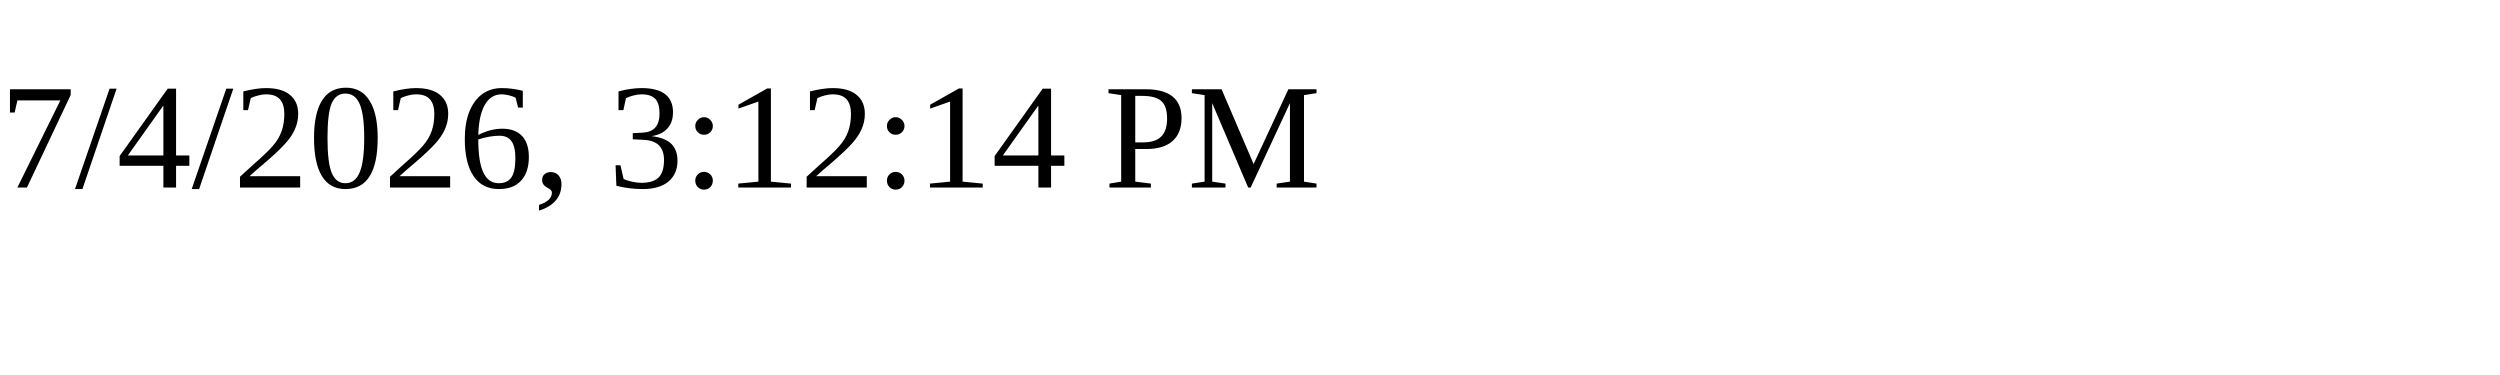
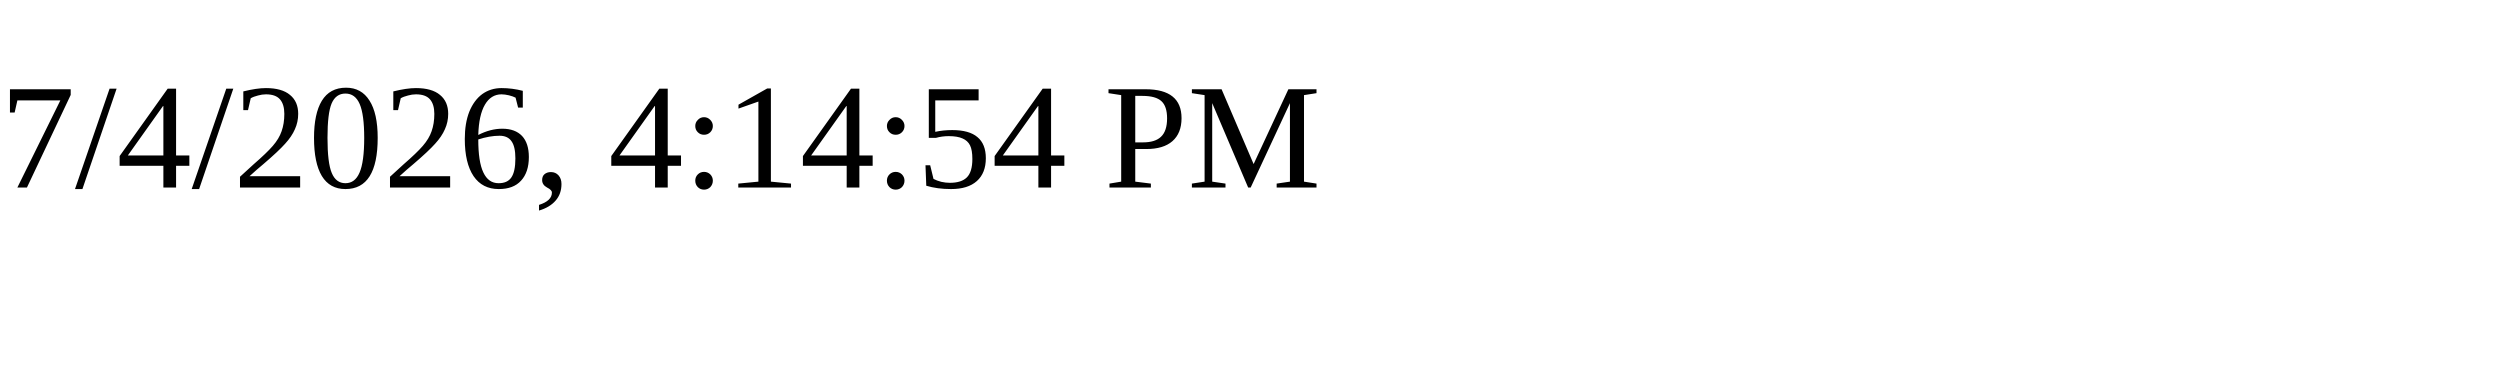
<svg xmlns="http://www.w3.org/2000/svg" height="30" width="200">
-   <text x="0" y="15">7/4/2026, 3:12:14 PM</text>
+   <text x="0" y="15">7/4/2026, 4:14:54 PM</text>
</svg>
